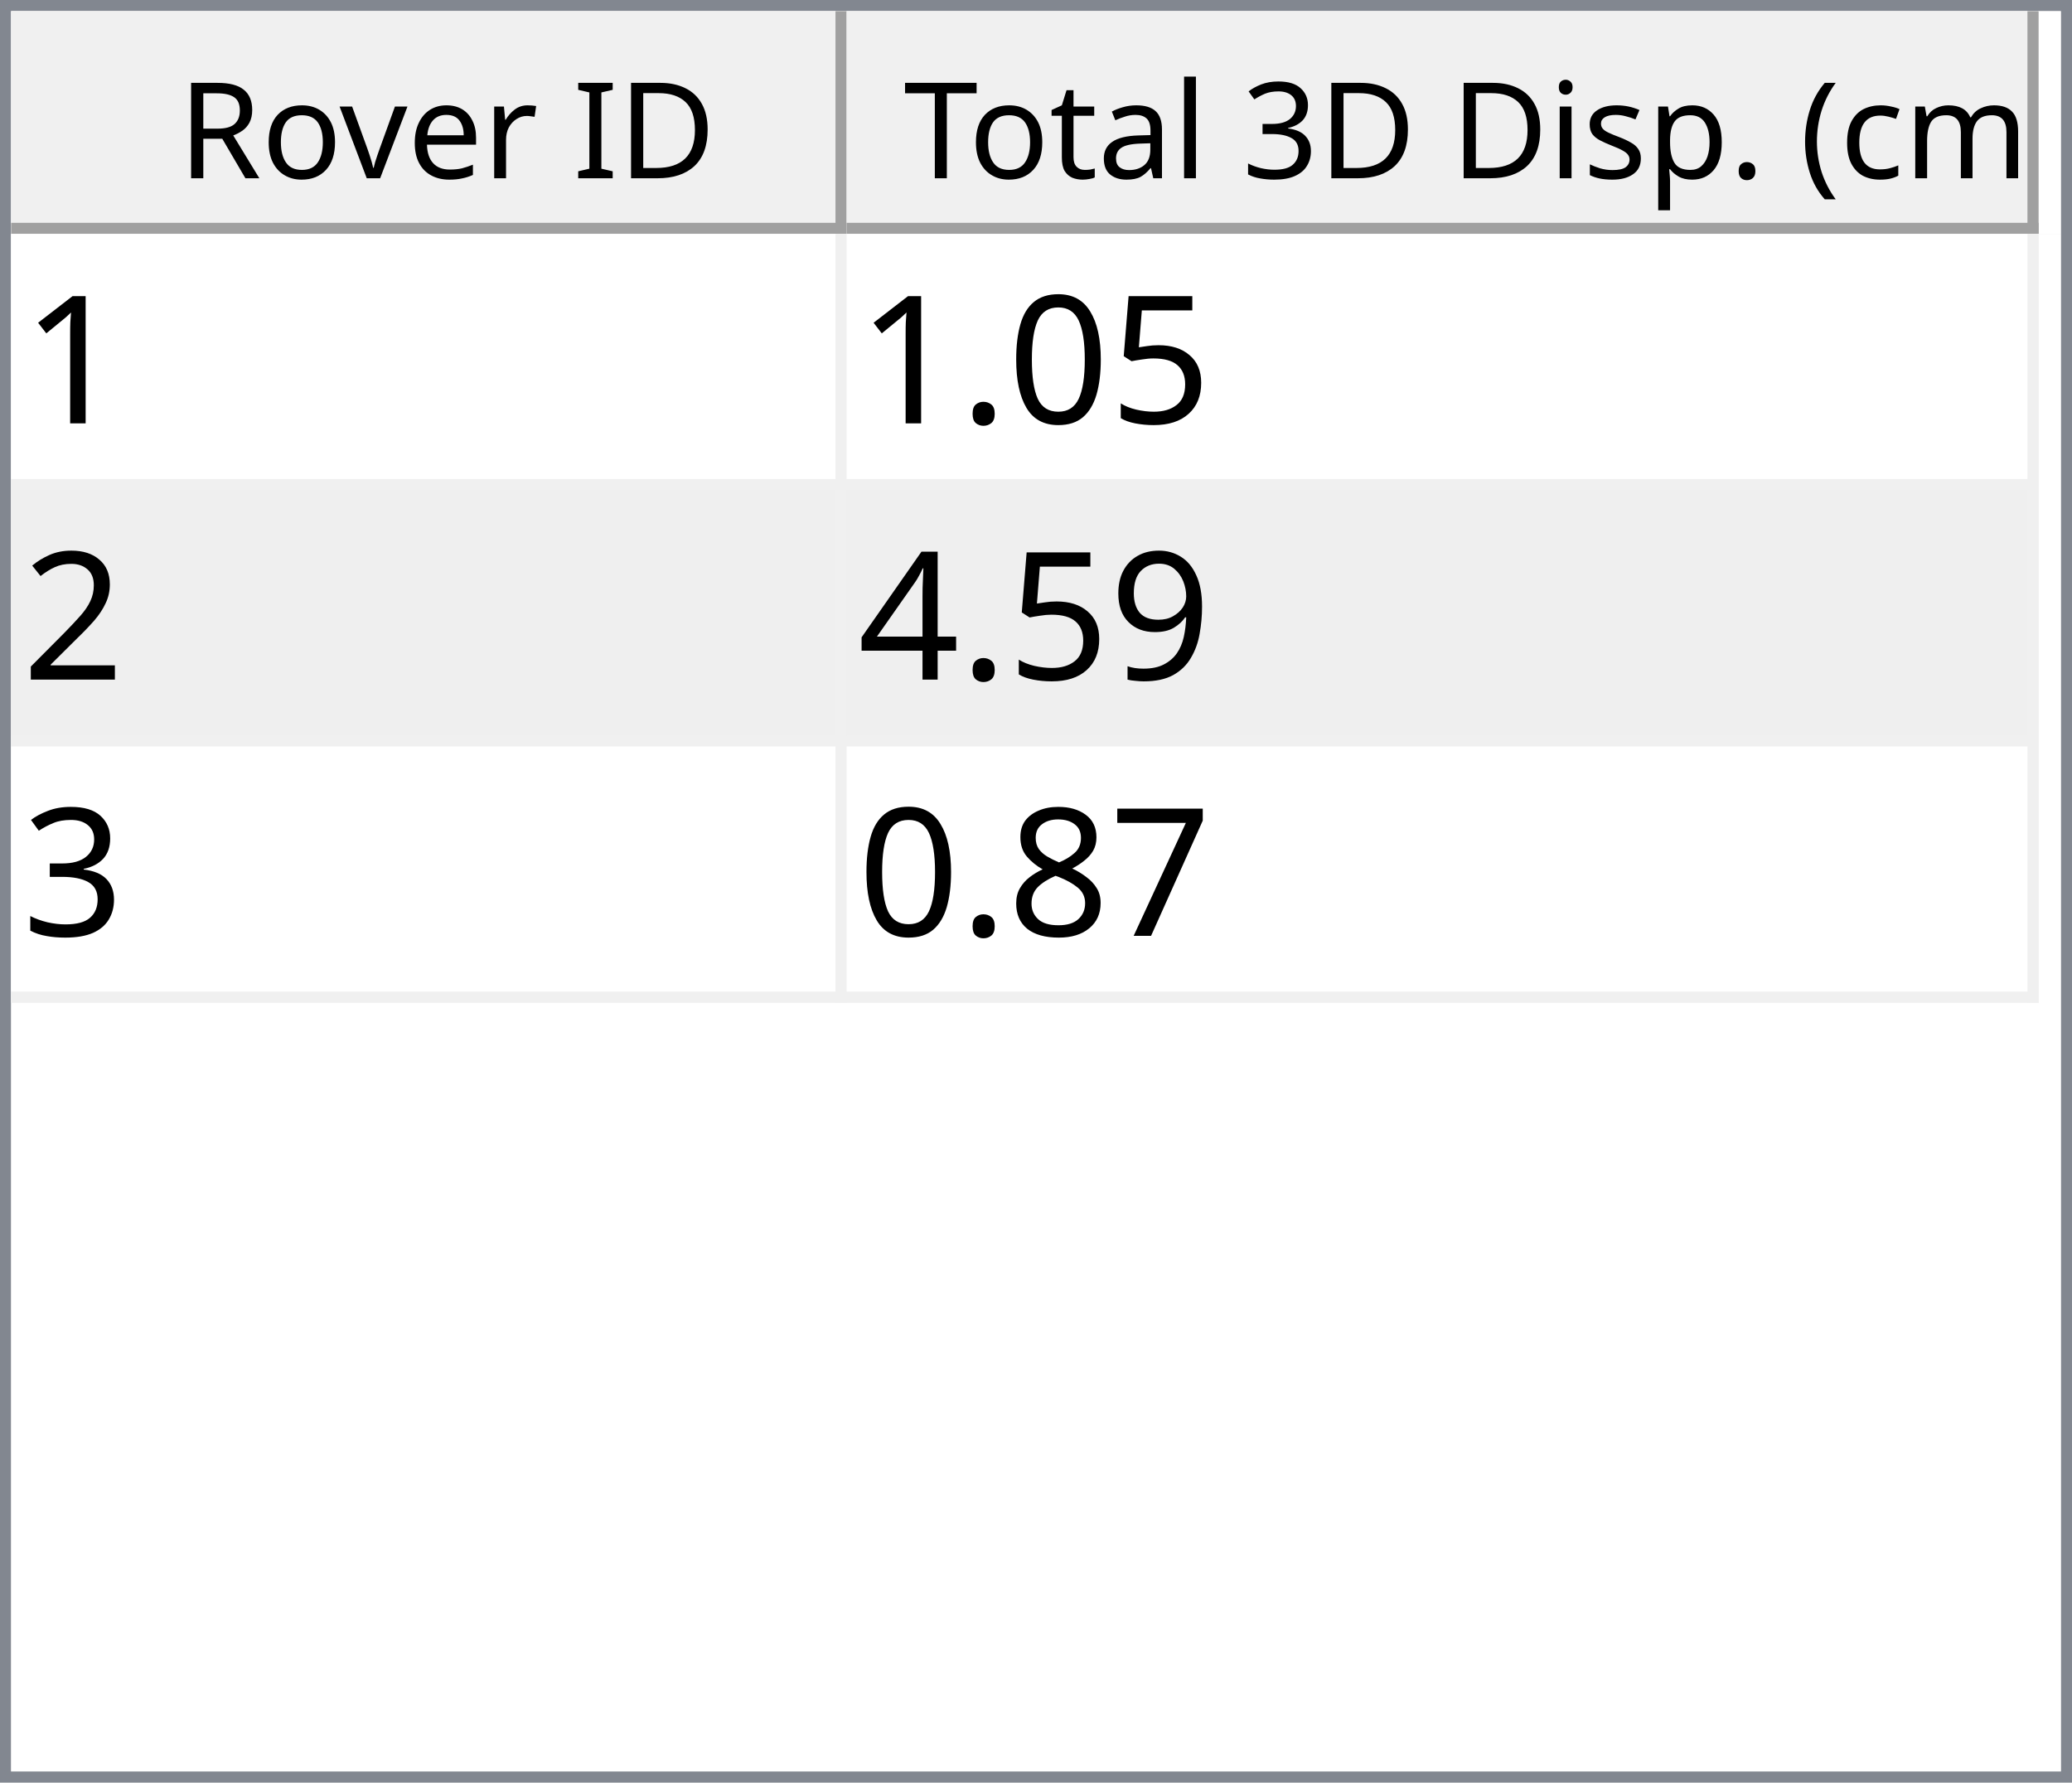
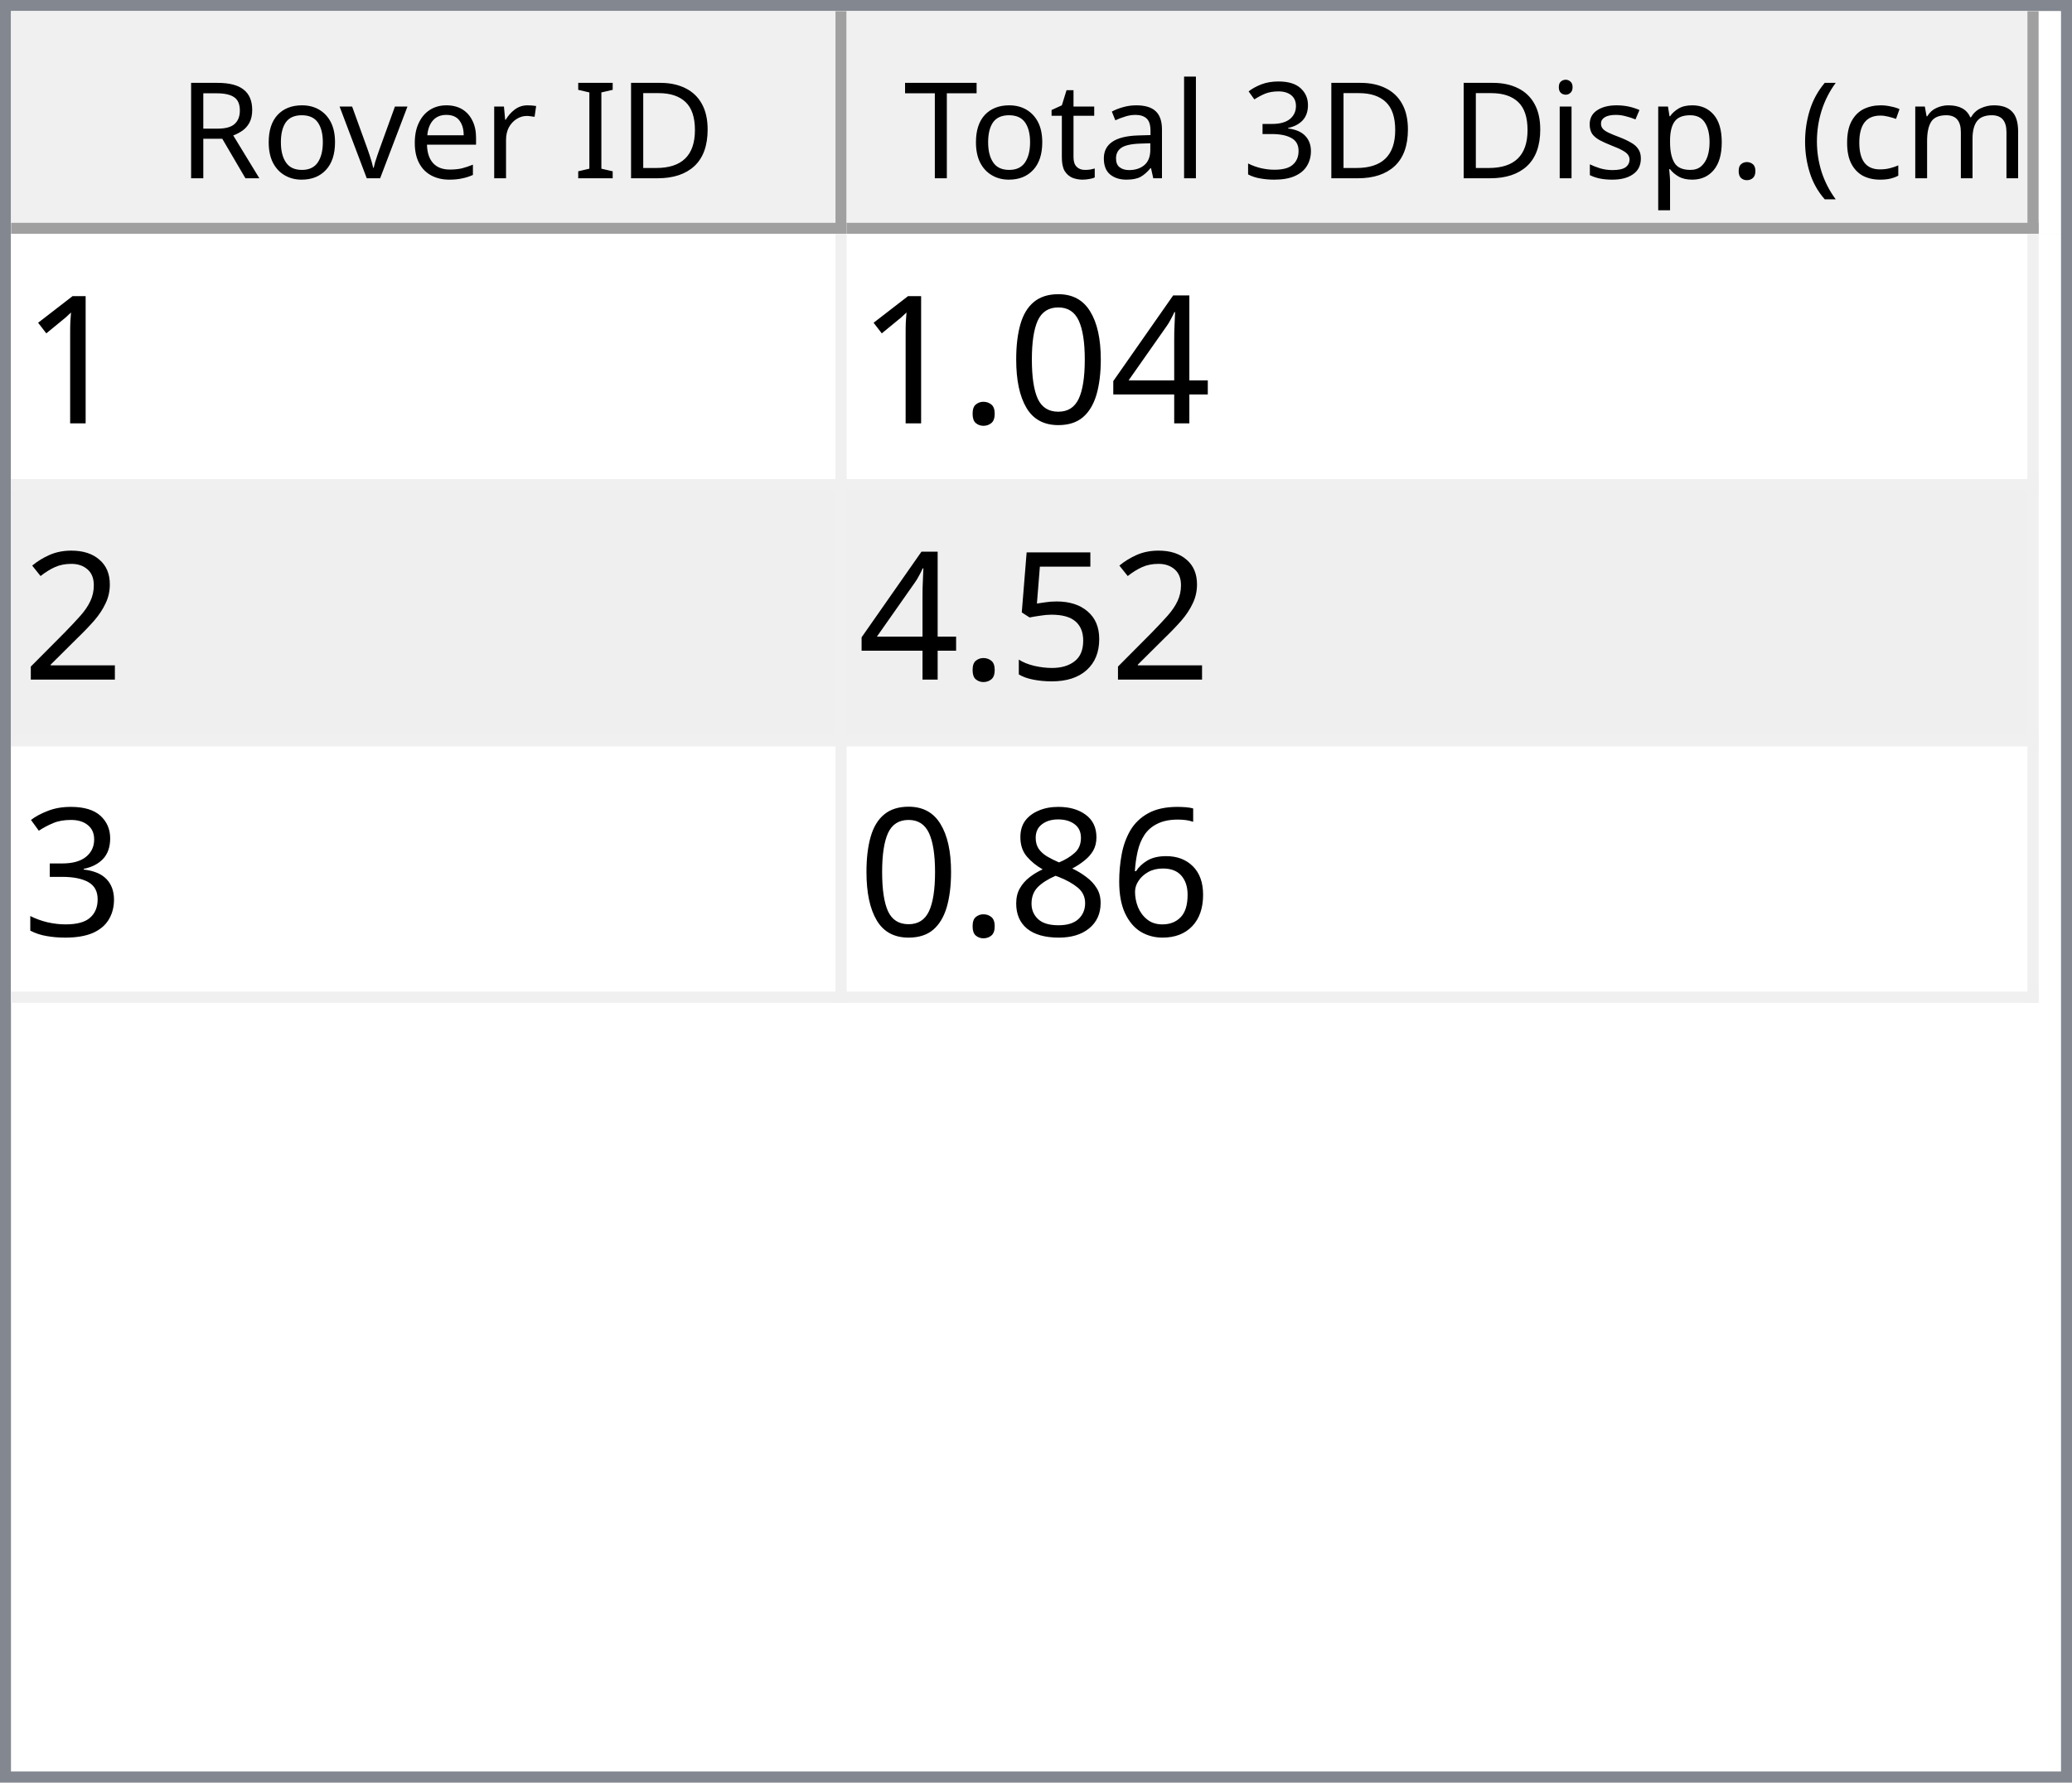
<svg xmlns="http://www.w3.org/2000/svg" style="fill-opacity:1; color-rendering:auto; color-interpolation:auto; text-rendering:auto; stroke:black; stroke-linecap:square; stroke-miterlimit:10; shape-rendering:auto; stroke-opacity:1; fill:black; stroke-dasharray:none; font-weight:normal; stroke-width:1; font-family:'Dialog'; font-style:normal; stroke-linejoin:miter; font-size:12px; stroke-dashoffset:0; image-rendering:auto;" width="186" height="160">
  <defs id="genericDefs" />
  <g>
    <defs id="defs1">
      <clipPath clipPathUnits="userSpaceOnUse" id="clipPath1">
        <path d="M0 0 L186 0 L186 160 L0 160 L0 0 Z" />
      </clipPath>
      <clipPath clipPathUnits="userSpaceOnUse" id="clipPath2">
        <path d="M0 0 L0 160 L186 160 L186 0 Z" />
      </clipPath>
      <clipPath clipPathUnits="userSpaceOnUse" id="clipPath3">
        <path d="M0 0 L0 20 L184 20 L184 0 Z" />
      </clipPath>
      <clipPath clipPathUnits="userSpaceOnUse" id="clipPath4">
        <path d="M0 0 L0 20 L75 20 L75 0 Z" />
      </clipPath>
      <clipPath clipPathUnits="userSpaceOnUse" id="clipPath5">
        <path d="M1 1 L1 19 L74 19 L74 1 Z" />
      </clipPath>
      <clipPath clipPathUnits="userSpaceOnUse" id="clipPath6">
        <path d="M0 0 L0 18 L73 18 L73 0 Z" />
      </clipPath>
      <clipPath clipPathUnits="userSpaceOnUse" id="clipPath7">
        <path d="M-0.5 -0.5 L-0.5 19.5 L74.5 19.5 L74.5 -0.5 Z" />
      </clipPath>
      <clipPath clipPathUnits="userSpaceOnUse" id="clipPath8">
        <path d="M0 0 L0 20 L107 20 L107 0 Z" />
      </clipPath>
      <clipPath clipPathUnits="userSpaceOnUse" id="clipPath9">
        <path d="M1 1 L1 19 L106 19 L106 1 Z" />
      </clipPath>
      <clipPath clipPathUnits="userSpaceOnUse" id="clipPath10">
        <path d="M0 0 L0 18 L105 18 L105 0 Z" />
      </clipPath>
      <clipPath clipPathUnits="userSpaceOnUse" id="clipPath11">
        <path d="M-0.5 -0.5 L-0.5 19.5 L106.5 19.5 L106.5 -0.5 Z" />
      </clipPath>
      <clipPath clipPathUnits="userSpaceOnUse" id="clipPath12">
        <path d="M0 0 L0 138 L184 138 L184 0 Z" />
      </clipPath>
      <clipPath clipPathUnits="userSpaceOnUse" id="clipPath13">
        <path d="M0 0 L0 69 L182 69 L182 0 Z" />
      </clipPath>
      <clipPath clipPathUnits="userSpaceOnUse" id="clipPath14">
        <path d="M-0.5 -0.5 L-0.5 68.5 L181.5 68.5 L181.5 -0.5 Z" />
      </clipPath>
      <clipPath clipPathUnits="userSpaceOnUse" id="clipPath15">
        <path d="M0 0 L0 22 L74 22 L74 0 Z" />
      </clipPath>
      <clipPath clipPathUnits="userSpaceOnUse" id="clipPath16">
        <path d="M0 0 L0 22 L106 22 L106 0 Z" />
      </clipPath>
      <font horiz-adv-x="64.551" id="font1">
        <font-face ascent="107.91" descent="25.098" units-per-em="100" style="font-style:normal; font-family:Segoe UI; font-weight:normal;" />
        <missing-glyph horiz-adv-x="64.551" d="M8.109 0 L8.109 68.266 L56.453 68.266 L56.453 0 L8.109 0 ZM15.328 7.234 L49.219 7.234 L49.219 61.031 L15.328 61.031 L15.328 7.234 Z" />
        <glyph unicode="D" horiz-adv-x="70.117" d="M9.188 0 L9.188 70.016 L28.516 70.016 Q65.531 70.016 65.531 35.891 Q65.531 19.672 55.25 9.836 Q44.969 0 27.734 0 L9.188 0 ZM17.391 62.594 L17.391 7.422 L27.828 7.422 Q41.609 7.422 49.273 14.797 Q56.938 22.172 56.938 35.688 Q56.938 62.594 28.328 62.594 L17.391 62.594 Z" />
        <glyph unicode="I" horiz-adv-x="26.611" d="M17.391 0 L9.188 0 L9.188 70.016 L17.391 70.016 L17.391 0 Z" />
        <glyph unicode=" " horiz-adv-x="27.393" d="" />
        <glyph unicode="r" horiz-adv-x="34.766" d="M34.188 41.891 Q32.078 43.5 28.125 43.5 Q23 43.5 19.555 38.672 Q16.109 33.844 16.109 25.484 L16.109 0 L8.109 0 L8.109 50 L16.109 50 L16.109 39.703 L16.312 39.703 Q18.016 44.969 21.531 47.922 Q25.047 50.875 29.391 50.875 Q32.516 50.875 34.188 50.203 L34.188 41.891 Z" />
        <glyph unicode="e" horiz-adv-x="52.295" d="M48.297 23 L12.984 23 Q13.188 14.656 17.484 10.109 Q21.781 5.562 29.297 5.562 Q37.75 5.562 44.828 11.141 L44.828 3.609 Q38.234 -1.172 27.391 -1.172 Q16.797 -1.172 10.742 5.641 Q4.688 12.453 4.688 24.812 Q4.688 36.469 11.305 43.82 Q17.922 51.172 27.734 51.172 Q37.547 51.172 42.922 44.828 Q48.297 38.484 48.297 27.203 L48.297 23 ZM40.094 29.781 Q40.047 36.719 36.75 40.578 Q33.453 44.438 27.594 44.438 Q21.922 44.438 17.969 40.383 Q14.016 36.328 13.094 29.781 L40.094 29.781 Z" />
        <glyph unicode="v" horiz-adv-x="47.9" d="M47.406 50 L27.484 0 L19.625 0 L0.688 50 L9.469 50 L22.172 13.672 Q23.578 9.672 23.922 6.688 L24.125 6.688 Q24.609 10.453 25.688 13.484 L38.969 50 L47.406 50 Z" />
        <glyph unicode="o" horiz-adv-x="58.594" d="M29 -1.172 Q17.922 -1.172 11.305 5.836 Q4.688 12.844 4.688 24.422 Q4.688 37.016 11.57 44.094 Q18.453 51.172 30.172 51.172 Q41.359 51.172 47.633 44.289 Q53.906 37.406 53.906 25.203 Q53.906 13.234 47.141 6.031 Q40.375 -1.172 29 -1.172 ZM29.594 44.438 Q21.875 44.438 17.383 39.188 Q12.891 33.938 12.891 24.703 Q12.891 15.828 17.43 10.695 Q21.969 5.562 29.594 5.562 Q37.359 5.562 41.531 10.594 Q45.703 15.625 45.703 24.906 Q45.703 34.281 41.531 39.359 Q37.359 44.438 29.594 44.438 Z" />
        <glyph unicode="R" horiz-adv-x="59.814" d="M59.375 0 L49.609 0 L37.891 19.625 Q36.281 22.359 34.766 24.289 Q33.25 26.219 31.664 27.438 Q30.078 28.656 28.25 29.219 Q26.422 29.781 24.125 29.781 L17.391 29.781 L17.391 0 L9.188 0 L9.188 70.016 L30.078 70.016 Q34.672 70.016 38.555 68.867 Q42.438 67.719 45.289 65.375 Q48.141 63.031 49.758 59.547 Q51.375 56.062 51.375 51.375 Q51.375 47.703 50.273 44.656 Q49.172 41.609 47.148 39.211 Q45.125 36.812 42.266 35.133 Q39.406 33.453 35.844 32.516 L35.844 32.328 Q37.594 31.547 38.891 30.547 Q40.188 29.547 41.359 28.18 Q42.531 26.812 43.68 25.078 Q44.828 23.344 46.234 21.047 L59.375 0 ZM17.391 62.594 L17.391 37.203 L28.516 37.203 Q31.594 37.203 34.203 38.133 Q36.812 39.062 38.719 40.797 Q40.625 42.531 41.703 45.047 Q42.781 47.562 42.781 50.688 Q42.781 56.297 39.141 59.445 Q35.5 62.594 28.609 62.594 L17.391 62.594 Z" />
        <glyph unicode=")" horiz-adv-x="30.176" d="M8.297 -15.922 L1.172 -15.922 Q16.406 2.344 16.406 26.812 Q16.406 51.469 1.078 70.016 L8.297 70.016 Q23.531 52.156 23.531 26.703 Q23.531 1.375 8.297 -15.922 Z" />
        <glyph unicode="m" horiz-adv-x="86.133" d="M79.109 0 L71.094 0 L71.094 28.719 Q71.094 37.016 68.531 40.727 Q65.969 44.438 59.906 44.438 Q54.781 44.438 51.195 39.75 Q47.609 35.062 47.609 28.516 L47.609 0 L39.594 0 L39.594 29.688 Q39.594 44.438 28.219 44.438 Q22.953 44.438 19.531 40.016 Q16.109 35.594 16.109 28.516 L16.109 0 L8.109 0 L8.109 50 L16.109 50 L16.109 42.094 L16.312 42.094 Q21.625 51.172 31.844 51.172 Q36.969 51.172 40.773 48.312 Q44.578 45.453 46 40.828 Q51.562 51.172 62.594 51.172 Q79.109 51.172 79.109 30.812 L79.109 0 Z" />
        <glyph unicode="c" horiz-adv-x="46.191" d="M42.188 2.297 Q36.422 -1.172 28.516 -1.172 Q17.828 -1.172 11.258 5.789 Q4.688 12.75 4.688 23.828 Q4.688 36.188 11.766 43.68 Q18.844 51.172 30.672 51.172 Q37.25 51.172 42.281 48.734 L42.281 40.531 Q36.719 44.438 30.375 44.438 Q22.703 44.438 17.797 38.945 Q12.891 33.453 12.891 24.516 Q12.891 15.719 17.508 10.641 Q22.125 5.562 29.891 5.562 Q36.422 5.562 42.188 9.906 L42.188 2.297 Z" />
        <glyph unicode="(" horiz-adv-x="30.176" d="M29.109 -15.922 L21.969 -15.922 Q6.844 1.375 6.844 26.703 Q6.844 52.156 21.969 70.016 L29.203 70.016 Q13.875 51.469 13.875 26.812 Q13.875 2.344 29.109 -15.922 Z" />
        <glyph unicode="." horiz-adv-x="21.68" d="M10.891 -1.078 Q8.641 -1.078 7.055 0.539 Q5.469 2.156 5.469 4.391 Q5.469 6.641 7.055 8.273 Q8.641 9.906 10.891 9.906 Q13.188 9.906 14.797 8.273 Q16.406 6.641 16.406 4.391 Q16.406 2.156 14.797 0.539 Q13.188 -1.078 10.891 -1.078 Z" />
        <glyph unicode="p" horiz-adv-x="58.789" d="M16.312 7.234 L16.109 7.234 L16.109 -23 L8.109 -23 L8.109 50 L16.109 50 L16.109 41.219 L16.312 41.219 Q22.219 51.172 33.594 51.172 Q43.266 51.172 48.688 44.461 Q54.109 37.75 54.109 26.469 Q54.109 13.922 48 6.375 Q41.891 -1.172 31.297 -1.172 Q21.578 -1.172 16.312 7.234 ZM16.109 27.391 L16.109 20.406 Q16.109 14.203 20.141 9.883 Q24.172 5.562 30.375 5.562 Q37.641 5.562 41.773 11.133 Q45.906 16.703 45.906 26.609 Q45.906 34.969 42.047 39.703 Q38.188 44.438 31.594 44.438 Q24.609 44.438 20.359 39.578 Q16.109 34.719 16.109 27.391 Z" />
        <glyph unicode="s" horiz-adv-x="42.432" d="M5.078 1.812 L5.078 10.406 Q11.625 5.562 19.484 5.562 Q30.031 5.562 30.031 12.594 Q30.031 14.594 29.125 15.992 Q28.219 17.391 26.68 18.461 Q25.141 19.531 23.07 20.383 Q21 21.234 18.609 22.172 Q15.281 23.484 12.766 24.828 Q10.25 26.172 8.57 27.859 Q6.891 29.547 6.031 31.695 Q5.172 33.844 5.172 36.719 Q5.172 40.234 6.789 42.945 Q8.406 45.656 11.086 47.484 Q13.766 49.312 17.211 50.242 Q20.656 51.172 24.312 51.172 Q30.812 51.172 35.938 48.922 L35.938 40.828 Q30.422 44.438 23.25 44.438 Q21 44.438 19.195 43.922 Q17.391 43.406 16.094 42.477 Q14.797 41.547 14.086 40.258 Q13.375 38.969 13.375 37.406 Q13.375 35.453 14.086 34.133 Q14.797 32.812 16.164 31.789 Q17.531 30.766 19.484 29.938 Q21.438 29.109 23.922 28.125 Q27.25 26.859 29.883 25.516 Q32.516 24.172 34.375 22.484 Q36.234 20.797 37.234 18.602 Q38.234 16.406 38.234 13.375 Q38.234 9.672 36.602 6.938 Q34.969 4.203 32.234 2.398 Q29.5 0.594 25.93 -0.289 Q22.359 -1.172 18.453 -1.172 Q10.75 -1.172 5.078 1.812 Z" />
        <glyph unicode="i" horiz-adv-x="24.219" d="M12.203 62.703 Q10.062 62.703 8.547 64.164 Q7.031 65.625 7.031 67.875 Q7.031 70.125 8.547 71.609 Q10.062 73.094 12.203 73.094 Q14.406 73.094 15.945 71.609 Q17.484 70.125 17.484 67.875 Q17.484 65.719 15.945 64.211 Q14.406 62.703 12.203 62.703 ZM16.109 0 L8.109 0 L8.109 50 L16.109 50 L16.109 0 Z" />
        <glyph unicode="3" horiz-adv-x="53.906" d="M46.531 19.828 Q46.531 15.094 44.75 11.211 Q42.969 7.328 39.719 4.57 Q36.469 1.812 31.93 0.297 Q27.391 -1.219 21.922 -1.219 Q11.922 -1.219 6 2.594 L6 11.188 Q13.094 5.609 22.219 5.609 Q25.875 5.609 28.828 6.539 Q31.781 7.469 33.906 9.227 Q36.031 10.984 37.18 13.477 Q38.328 15.969 38.328 19.094 Q38.328 32.812 18.797 32.812 L12.984 32.812 L12.984 39.594 L18.5 39.594 Q35.797 39.594 35.797 52.484 Q35.797 64.406 22.609 64.406 Q15.188 64.406 8.688 59.422 L8.688 67.188 Q15.375 71.188 24.609 71.188 Q29 71.188 32.57 69.969 Q36.141 68.75 38.68 66.555 Q41.219 64.359 42.609 61.281 Q44 58.203 44 54.5 Q44 40.672 30.031 36.719 L30.031 36.531 Q33.594 36.141 36.625 34.797 Q39.656 33.453 41.852 31.305 Q44.047 29.156 45.289 26.25 Q46.531 23.344 46.531 19.828 Z" />
        <glyph unicode="l" horiz-adv-x="24.219" d="M16.109 0 L8.109 0 L8.109 74.031 L16.109 74.031 L16.109 0 Z" />
        <glyph unicode="a" horiz-adv-x="50.879" d="M43.891 0 L35.891 0 L35.891 7.812 L35.688 7.812 Q30.469 -1.172 20.312 -1.172 Q12.844 -1.172 8.617 2.781 Q4.391 6.734 4.391 13.281 Q4.391 27.297 20.906 29.594 L35.891 31.688 Q35.891 44.438 25.594 44.438 Q16.547 44.438 9.281 38.281 L9.281 46.484 Q16.656 51.172 26.266 51.172 Q43.891 51.172 43.891 32.516 L43.891 0 ZM35.891 25.297 L23.828 23.641 Q18.266 22.859 15.43 20.875 Q12.594 18.891 12.594 13.875 Q12.594 10.203 15.211 7.883 Q17.828 5.562 22.172 5.562 Q28.125 5.562 32.008 9.742 Q35.891 13.922 35.891 20.312 L35.891 25.297 Z" />
        <glyph unicode="t" horiz-adv-x="33.887" d="M31.297 0.484 Q28.469 -1.078 23.828 -1.078 Q10.688 -1.078 10.688 13.578 L10.688 43.172 L2.094 43.172 L2.094 50 L10.688 50 L10.688 62.203 L18.703 64.797 L18.703 50 L31.297 50 L31.297 43.172 L18.703 43.172 L18.703 14.984 Q18.703 9.969 20.414 7.82 Q22.125 5.672 26.078 5.672 Q29.109 5.672 31.297 7.328 L31.297 0.484 Z" />
        <glyph unicode="T" horiz-adv-x="52.393" d="M50.594 62.594 L30.375 62.594 L30.375 0 L22.172 0 L22.172 62.594 L2 62.594 L2 70.016 L50.594 70.016 L50.594 62.594 Z" />
      </font>
      <font horiz-adv-x="75.0" id="font2">
        <font-face ascent="100.537" descent="21.973" units-per-em="100" style="font-style:normal; font-family:sans-serif; font-weight:normal;" />
        <missing-glyph horiz-adv-x="75.0" d="M12.5 0 L12.5 62.5 L62.5 62.5 L62.5 0 L12.5 0 ZM14.062 1.562 L60.938 1.562 L60.938 60.938 L14.062 60.938 L14.062 1.562 Z" />
        <glyph unicode="1" horiz-adv-x="55.615" d="M37.25 0 L28.469 0 L28.469 56 Q25.297 52.984 20.141 49.953 Q14.984 46.922 10.891 45.406 L10.891 53.906 Q18.266 57.375 23.781 62.305 Q29.297 67.234 31.594 71.875 L37.25 71.875 L37.25 0 Z" />
-         <glyph unicode="5" horiz-adv-x="55.615" d="M4.156 18.75 L13.375 19.531 Q14.406 12.797 18.141 9.398 Q21.875 6 27.156 6 Q33.5 6 37.891 10.789 Q42.281 15.578 42.281 23.484 Q42.281 31 38.062 35.352 Q33.844 39.703 27 39.703 Q22.75 39.703 19.336 37.773 Q15.922 35.844 13.969 32.766 L5.719 33.844 L12.641 70.609 L48.25 70.609 L48.25 62.203 L19.672 62.203 L15.828 42.969 Q22.266 47.469 29.344 47.469 Q38.719 47.469 45.164 40.969 Q51.609 34.469 51.609 24.266 Q51.609 14.547 45.953 7.469 Q39.062 -1.219 27.156 -1.219 Q17.391 -1.219 11.211 4.25 Q5.031 9.719 4.156 18.75 Z" />
+         <glyph unicode="4" horiz-adv-x="55.615" d="M32.328 0 L32.328 17.141 L1.266 17.141 L1.266 25.203 L33.938 71.578 L41.109 71.578 L41.109 25.203 L50.781 25.203 L50.781 17.141 L41.109 17.141 L41.109 0 L32.328 0 ZM32.328 25.203 L32.328 57.469 L9.906 25.203 L32.328 25.203 Z" />
        <glyph unicode="0" horiz-adv-x="55.615" d="M4.156 35.297 Q4.156 48 6.766 55.742 Q9.375 63.484 14.523 67.68 Q19.672 71.875 27.484 71.875 Q33.25 71.875 37.594 69.555 Q41.938 67.234 44.773 62.867 Q47.609 58.5 49.219 52.227 Q50.828 45.953 50.828 35.297 Q50.828 22.703 48.242 14.969 Q45.656 7.234 40.508 3.008 Q35.359 -1.219 27.484 -1.219 Q17.141 -1.219 11.234 6.203 Q4.156 15.141 4.156 35.297 ZM13.188 35.297 Q13.188 17.672 17.312 11.836 Q21.438 6 27.484 6 Q33.547 6 37.672 11.859 Q41.797 17.719 41.797 35.297 Q41.797 52.984 37.672 58.789 Q33.547 64.594 27.391 64.594 Q21.344 64.594 17.719 59.469 Q13.188 52.938 13.188 35.297 Z" />
        <glyph unicode="." horiz-adv-x="27.783" d="M9.078 0 L9.078 10.016 L19.094 10.016 L19.094 0 L9.078 0 Z" />
        <glyph unicode="2" horiz-adv-x="55.615" d="M50.344 8.453 L50.344 0 L3.031 0 Q2.938 3.172 4.047 6.109 Q5.859 10.938 9.836 15.625 Q13.812 20.312 21.344 26.469 Q33.016 36.031 37.117 41.625 Q41.219 47.219 41.219 52.203 Q41.219 57.422 37.477 61.008 Q33.734 64.594 27.734 64.594 Q21.391 64.594 17.578 60.789 Q13.766 56.984 13.719 50.25 L4.688 51.172 Q5.609 61.281 11.664 66.578 Q17.719 71.875 27.938 71.875 Q38.234 71.875 44.242 66.164 Q50.25 60.453 50.25 52 Q50.25 47.703 48.492 43.555 Q46.734 39.406 42.656 34.812 Q38.578 30.219 29.109 22.219 Q21.188 15.578 18.945 13.211 Q16.703 10.844 15.234 8.453 L50.344 8.453 Z" />
-         <glyph unicode="9" horiz-adv-x="55.615" d="M5.469 16.547 L13.922 17.328 Q14.984 11.375 18.016 8.688 Q21.047 6 25.781 6 Q29.828 6 32.883 7.859 Q35.938 9.719 37.891 12.82 Q39.844 15.922 41.164 21.195 Q42.484 26.469 42.484 31.938 Q42.484 32.516 42.438 33.688 Q39.797 29.5 35.234 26.883 Q30.672 24.266 25.344 24.266 Q16.453 24.266 10.305 30.711 Q4.156 37.156 4.156 47.703 Q4.156 58.594 10.578 65.234 Q17 71.875 26.656 71.875 Q33.641 71.875 39.43 68.117 Q45.219 64.359 48.219 57.398 Q51.219 50.438 51.219 37.25 Q51.219 23.531 48.242 15.406 Q45.266 7.281 39.383 3.031 Q33.5 -1.219 25.594 -1.219 Q17.188 -1.219 11.867 3.445 Q6.547 8.109 5.469 16.547 ZM41.453 48.141 Q41.453 55.719 37.43 60.156 Q33.406 64.594 27.734 64.594 Q21.875 64.594 17.531 59.812 Q13.188 55.031 13.188 47.406 Q13.188 40.578 17.312 36.305 Q21.438 32.031 27.484 32.031 Q33.594 32.031 37.523 36.305 Q41.453 40.578 41.453 48.141 Z" />
-         <glyph unicode="4" horiz-adv-x="55.615" d="M32.328 0 L32.328 17.141 L1.266 17.141 L1.266 25.203 L33.938 71.578 L41.109 71.578 L41.109 25.203 L50.781 25.203 L50.781 17.141 L41.109 17.141 L41.109 0 L32.328 0 ZM32.328 25.203 L32.328 57.469 L9.906 25.203 L32.328 25.203 Z" />
+         <glyph unicode="5" horiz-adv-x="55.615" d="M4.156 18.75 L13.375 19.531 Q14.406 12.797 18.141 9.398 Q21.875 6 27.156 6 Q33.5 6 37.891 10.789 Q42.281 15.578 42.281 23.484 Q42.281 31 38.062 35.352 Q33.844 39.703 27 39.703 Q22.75 39.703 19.336 37.773 Q15.922 35.844 13.969 32.766 L5.719 33.844 L12.641 70.609 L48.25 70.609 L48.25 62.203 L19.672 62.203 L15.828 42.969 Q22.266 47.469 29.344 47.469 Q38.719 47.469 45.164 40.969 Q51.609 34.469 51.609 24.266 Q51.609 14.547 45.953 7.469 Q39.062 -1.219 27.156 -1.219 Q17.391 -1.219 11.211 4.25 Q5.031 9.719 4.156 18.75 Z" />
        <glyph unicode="3" horiz-adv-x="55.615" d="M4.203 18.891 L12.984 20.062 Q14.5 12.594 18.141 9.297 Q21.781 6 27 6 Q33.203 6 37.477 10.297 Q41.75 14.594 41.75 20.953 Q41.75 27 37.797 30.93 Q33.844 34.859 27.734 34.859 Q25.25 34.859 21.531 33.891 L22.516 41.609 Q23.391 41.5 23.922 41.5 Q29.547 41.5 34.039 44.43 Q38.531 47.359 38.531 53.469 Q38.531 58.297 35.258 61.477 Q31.984 64.656 26.812 64.656 Q21.688 64.656 18.266 61.43 Q14.844 58.203 13.875 51.766 L5.078 53.328 Q6.688 62.156 12.398 67.016 Q18.109 71.875 26.609 71.875 Q32.469 71.875 37.398 69.359 Q42.328 66.844 44.945 62.5 Q47.562 58.156 47.562 53.266 Q47.562 48.641 45.07 44.828 Q42.578 41.016 37.703 38.766 Q44.047 37.312 47.562 32.695 Q51.078 28.078 51.078 21.141 Q51.078 11.766 44.242 5.25 Q37.406 -1.266 26.953 -1.266 Q17.531 -1.266 11.305 4.352 Q5.078 9.969 4.203 18.891 Z" />
-         <glyph unicode="7" horiz-adv-x="55.615" d="M4.734 62.203 L4.734 70.656 L51.078 70.656 L51.078 63.812 Q44.234 56.547 37.523 44.484 Q30.812 32.422 27.156 19.672 Q24.516 10.688 23.781 0 L14.75 0 Q14.891 8.453 18.062 20.414 Q21.234 32.375 27.172 43.484 Q33.109 54.594 39.797 62.203 L4.734 62.203 Z" />
+         <glyph unicode="6" horiz-adv-x="55.615" d="M49.75 54.047 L41.016 53.375 Q39.844 58.547 37.703 60.891 Q34.125 64.656 28.906 64.656 Q24.703 64.656 21.531 62.312 Q17.391 59.281 14.992 53.469 Q12.594 47.656 12.5 36.922 Q15.672 41.75 20.266 44.094 Q24.859 46.438 29.891 46.438 Q38.672 46.438 44.852 39.969 Q51.031 33.5 51.031 23.25 Q51.031 16.5 48.125 10.719 Q45.219 4.938 40.141 1.859 Q35.062 -1.219 28.609 -1.219 Q17.625 -1.219 10.695 6.859 Q3.766 14.938 3.766 33.5 Q3.766 54.25 11.422 63.672 Q18.109 71.875 29.438 71.875 Q37.891 71.875 43.289 67.141 Q48.688 62.406 49.75 54.047 ZM13.875 23.188 Q13.875 18.656 15.797 14.508 Q17.719 10.359 21.188 8.18 Q24.656 6 28.469 6 Q34.031 6 38.039 10.492 Q42.047 14.984 42.047 22.703 Q42.047 30.125 38.086 34.398 Q34.125 38.672 28.125 38.672 Q22.172 38.672 18.023 34.398 Q13.875 30.125 13.875 23.188 Z" />
        <glyph unicode="8" horiz-adv-x="55.615" d="M17.672 38.812 Q12.203 40.828 9.57 44.539 Q6.938 48.25 6.938 53.422 Q6.938 61.234 12.555 66.555 Q18.172 71.875 27.484 71.875 Q36.859 71.875 42.578 66.43 Q48.297 60.984 48.297 53.172 Q48.297 48.188 45.68 44.508 Q43.062 40.828 37.75 38.812 Q44.344 36.672 47.781 31.883 Q51.219 27.094 51.219 20.453 Q51.219 11.281 44.727 5.031 Q38.234 -1.219 27.641 -1.219 Q17.047 -1.219 10.547 5.055 Q4.047 11.328 4.047 20.703 Q4.047 27.688 7.594 32.398 Q11.141 37.109 17.672 38.812 ZM15.922 53.719 Q15.922 48.641 19.195 45.414 Q22.469 42.188 27.688 42.188 Q32.766 42.188 36.016 45.383 Q39.266 48.578 39.266 53.219 Q39.266 58.062 35.914 61.359 Q32.562 64.656 27.594 64.656 Q22.562 64.656 19.242 61.43 Q15.922 58.203 15.922 53.719 ZM13.094 20.656 Q13.094 16.891 14.875 13.375 Q16.656 9.859 20.172 7.93 Q23.688 6 27.734 6 Q34.031 6 38.133 10.055 Q42.234 14.109 42.234 20.359 Q42.234 26.703 38.016 30.859 Q33.797 35.016 27.438 35.016 Q21.234 35.016 17.164 30.914 Q13.094 26.812 13.094 20.656 Z" />
      </font>
    </defs>
    <g style="fill:white; stroke:white;">
      <rect x="0" y="0" width="186" style="clip-path:url(#clipPath1); stroke:none;" height="160" />
    </g>
    <g style="fill:white; text-rendering:optimizeSpeed; color-rendering:optimizeSpeed; image-rendering:optimizeSpeed; shape-rendering:crispEdges; stroke:white; color-interpolation:sRGB;">
      <rect x="0" width="186" height="160" y="0" style="stroke:none;" />
      <path style="stroke:none;" d="M0 160 L186 160 L186 0 L0 0 Z" />
    </g>
    <g style="fill:rgb(240,240,240); font-family:'Segoe UI'; stroke:rgb(240,240,240);">
      <rect x="0" y="0" width="186" style="clip-path:url(#clipPath2); stroke:none;" height="160" />
    </g>
    <g style="fill:rgb(130,135,144); font-family:'Segoe UI'; stroke:rgb(130,135,144);">
      <path d="M0 0 L186 0 L186 160 L0 160 L0 0 ZM1 1 L185 1 L185 159 L1 159 L1 1 Z" style="fill-rule:evenodd; clip-path:url(#clipPath2); stroke:none;" />
    </g>
    <g style="fill:white; font-family:'Segoe UI'; stroke:white;" transform="translate(1,1)">
      <rect x="0" y="0" width="184" style="clip-path:url(#clipPath3); stroke:none;" height="20" />
    </g>
    <g style="fill:rgb(240,240,240); font-family:'Segoe UI'; stroke:rgb(240,240,240);" transform="translate(1,1)">
      <rect x="0" y="0" width="75" style="clip-path:url(#clipPath4); stroke:none;" height="20" />
    </g>
    <g style="font-family:'Segoe UI';" transform="translate(2,2)">
      <text x="14" xml:space="preserve" y="14" style="clip-path:url(#clipPath6); stroke:none;">Rover ID</text>
    </g>
    <g style="fill:rgb(160,160,160); font-family:'Segoe UI'; stroke:rgb(160,160,160); stroke-linejoin:bevel;" transform="translate(1.5,1.5)">
      <line x1="74" x2="74" y1="0" style="fill:none; clip-path:url(#clipPath7);" y2="19" />
    </g>
    <g style="fill:rgb(160,160,160); font-family:'Segoe UI'; stroke:rgb(160,160,160); stroke-linejoin:bevel;" transform="matrix(1,0,0,1,1,1) translate(0.5,0.5)">
      <line x1="0" x2="74" y1="19" style="fill:none; clip-path:url(#clipPath7);" y2="19" />
    </g>
    <g style="fill:rgb(240,240,240); font-family:'Segoe UI'; stroke:rgb(240,240,240);" transform="translate(76,1)">
      <rect x="0" y="0" width="107" style="clip-path:url(#clipPath8); stroke:none;" height="20" />
    </g>
    <g style="font-family:'Segoe UI';" transform="translate(77,2)">
      <text x="1" xml:space="preserve" y="14" style="clip-path:url(#clipPath10); stroke:none;"> Total 3D Disp. (cm)</text>
    </g>
    <g style="fill:rgb(160,160,160); font-family:'Segoe UI'; stroke:rgb(160,160,160); stroke-linejoin:bevel;" transform="translate(76.5,1.5)">
      <line x1="106" x2="106" y1="0" style="fill:none; clip-path:url(#clipPath11);" y2="19" />
    </g>
    <g style="fill:rgb(160,160,160); font-family:'Segoe UI'; stroke:rgb(160,160,160); stroke-linejoin:bevel;" transform="matrix(1,0,0,1,76,1) translate(0.5,0.5)">
      <line x1="0" x2="106" y1="19" style="fill:none; clip-path:url(#clipPath11);" y2="19" />
    </g>
    <g style="fill:white; font-family:'Segoe UI'; stroke:white;" transform="translate(1,21)">
      <rect x="0" y="0" width="184" style="clip-path:url(#clipPath12); stroke:none;" height="138" />
    </g>
    <g style="fill:rgb(240,240,240); font-size:16px; font-family:sans-serif; stroke:rgb(240,240,240);" transform="translate(1,21)">
      <rect x="0" y="0" width="182" style="clip-path:url(#clipPath13); stroke:none;" height="69" />
      <line transform="translate(0.5,0.5)" x1="0" x2="181" y1="22" style="clip-path:url(#clipPath14); fill:none; stroke-linejoin:bevel;" y2="22" />
    </g>
    <g transform="matrix(1,0,0,1,1,21) translate(0.5,0.5)" style="fill:rgb(240,240,240); font-size:16px; font-family:sans-serif; stroke:rgb(240,240,240); stroke-linejoin:bevel;">
      <line x1="0" x2="181" y1="45" style="fill:none; clip-path:url(#clipPath14);" y2="45" />
    </g>
    <g transform="matrix(1,0,0,1,1,21) translate(0.5,0.5)" style="fill:rgb(240,240,240); font-size:16px; font-family:sans-serif; stroke:rgb(240,240,240); stroke-linejoin:bevel;">
      <line x1="0" x2="181" y1="68" style="fill:none; clip-path:url(#clipPath14);" y2="68" />
    </g>
    <g transform="matrix(1,0,0,1,1,21) translate(0.5,0.5)" style="fill:rgb(240,240,240); font-size:16px; font-family:sans-serif; stroke:rgb(240,240,240); stroke-linejoin:bevel;">
      <line x1="74" x2="74" y1="0" style="fill:none; clip-path:url(#clipPath14);" y2="68" />
    </g>
    <g transform="matrix(1,0,0,1,1,21) translate(0.5,0.5)" style="fill:rgb(240,240,240); font-size:16px; font-family:sans-serif; stroke:rgb(240,240,240); stroke-linejoin:bevel;">
      <line x1="181" x2="181" y1="0" style="fill:none; clip-path:url(#clipPath14);" y2="68" />
    </g>
    <g style="fill:white; font-size:16px; font-family:sans-serif; stroke:white;" transform="matrix(1,0,0,1,1,21)">
      <rect x="0" y="0" width="74" style="clip-path:url(#clipPath15); stroke:none;" height="22" />
      <text x="1" y="17" style="fill:black; clip-path:url(#clipPath15); stroke:none;" xml:space="preserve">1</text>
    </g>
    <g style="fill:white; font-size:16px; font-family:sans-serif; stroke:white;" transform="matrix(1,0,0,1,1,21) translate(75,0)">
      <rect x="0" y="0" width="106" style="clip-path:url(#clipPath16); stroke:none;" height="22" />
-       <text x="1" y="17" style="fill:black; clip-path:url(#clipPath16); stroke:none;" xml:space="preserve">1.05</text>
+       <text x="1" y="17" style="fill:black; clip-path:url(#clipPath16); stroke:none;" xml:space="preserve">1.04</text>
    </g>
    <g style="fill:rgb(239,239,239); font-size:16px; font-family:sans-serif; stroke:rgb(239,239,239);" transform="matrix(1,0,0,1,1,21) translate(0,23)">
      <rect x="0" y="0" width="74" style="clip-path:url(#clipPath15); stroke:none;" height="22" />
      <text x="1" y="17" style="fill:black; clip-path:url(#clipPath15); stroke:none;" xml:space="preserve">2</text>
    </g>
    <g style="fill:rgb(239,239,239); font-size:16px; font-family:sans-serif; stroke:rgb(239,239,239);" transform="matrix(1,0,0,1,1,21) translate(75,23)">
      <rect x="0" y="0" width="106" style="clip-path:url(#clipPath16); stroke:none;" height="22" />
-       <text x="1" y="17" style="fill:black; clip-path:url(#clipPath16); stroke:none;" xml:space="preserve">4.59</text>
+       <text x="1" y="17" style="fill:black; clip-path:url(#clipPath16); stroke:none;" xml:space="preserve">4.52</text>
    </g>
    <g style="fill:white; font-size:16px; font-family:sans-serif; stroke:white;" transform="matrix(1,0,0,1,1,21) translate(0,46)">
      <rect x="0" y="0" width="74" style="clip-path:url(#clipPath15); stroke:none;" height="22" />
      <text x="1" y="17" style="fill:black; clip-path:url(#clipPath15); stroke:none;" xml:space="preserve">3</text>
    </g>
    <g style="fill:white; font-size:16px; font-family:sans-serif; stroke:white;" transform="matrix(1,0,0,1,1,21) translate(75,46)">
      <rect x="0" y="0" width="106" style="clip-path:url(#clipPath16); stroke:none;" height="22" />
-       <text x="1" y="17" style="fill:black; clip-path:url(#clipPath16); stroke:none;" xml:space="preserve">0.87</text>
+       <text x="1" y="17" style="fill:black; clip-path:url(#clipPath16); stroke:none;" xml:space="preserve">0.86</text>
    </g>
  </g>
</svg>
